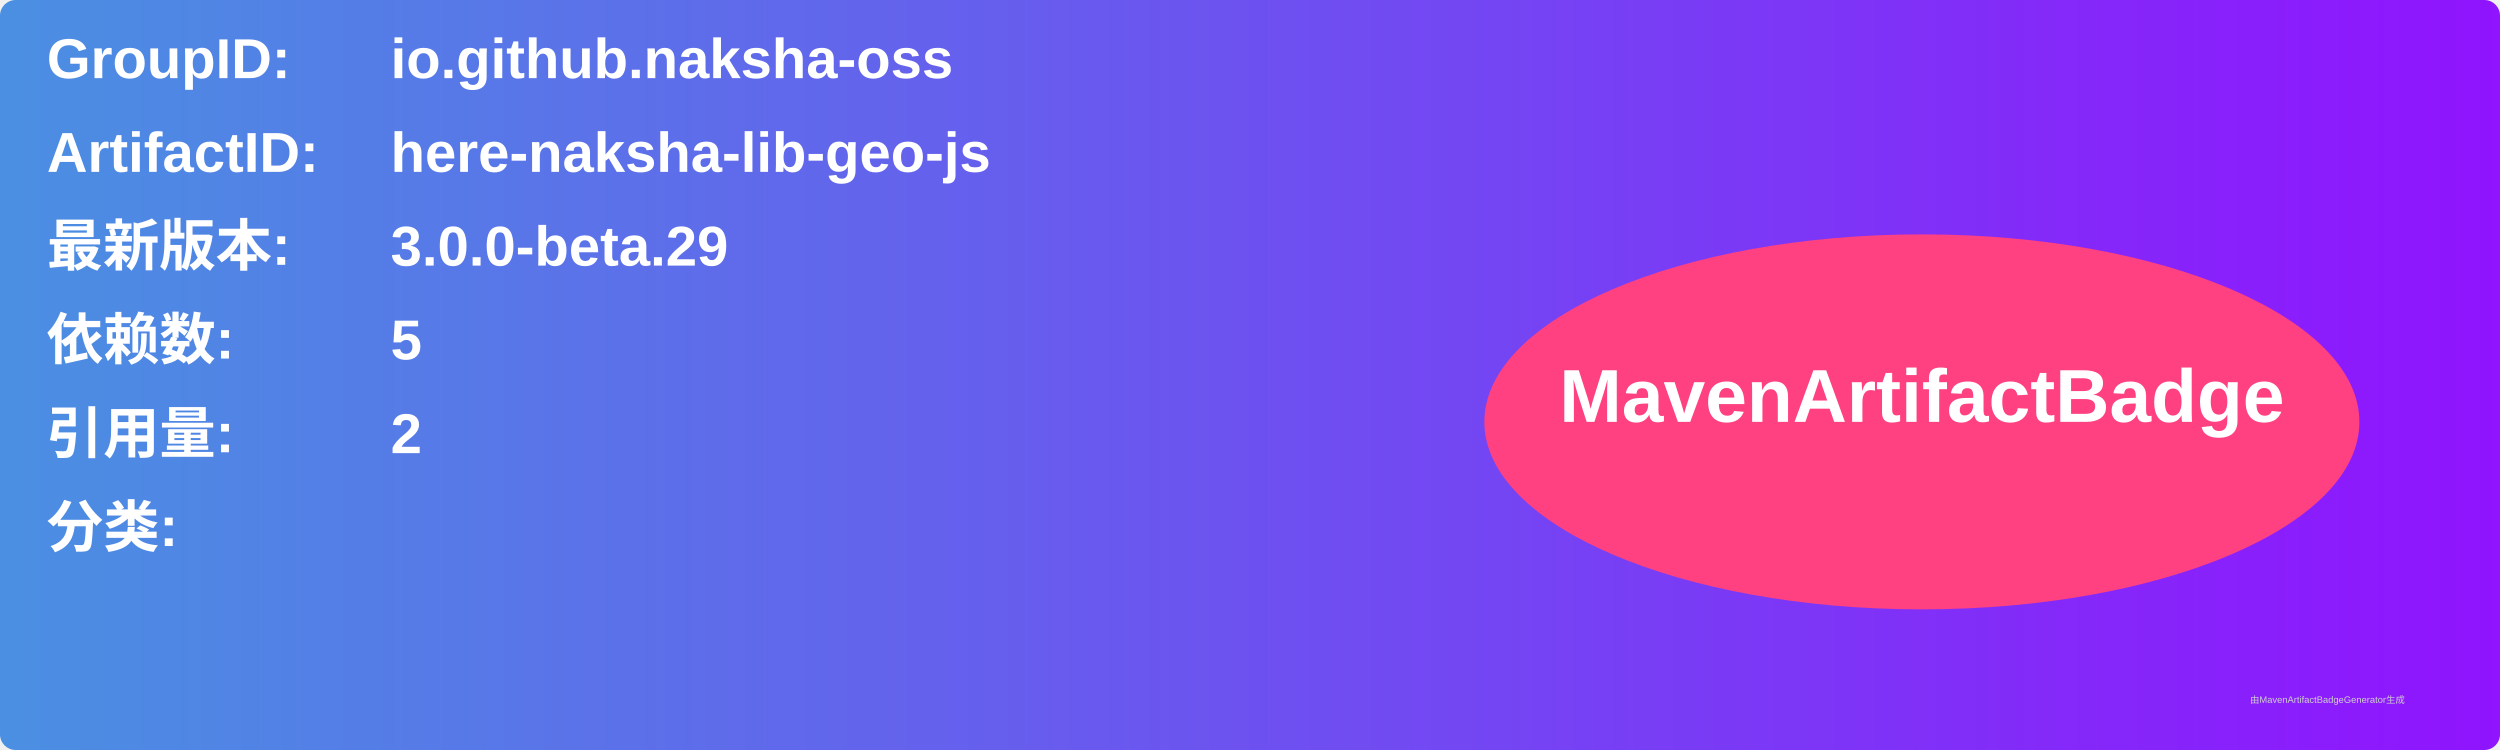
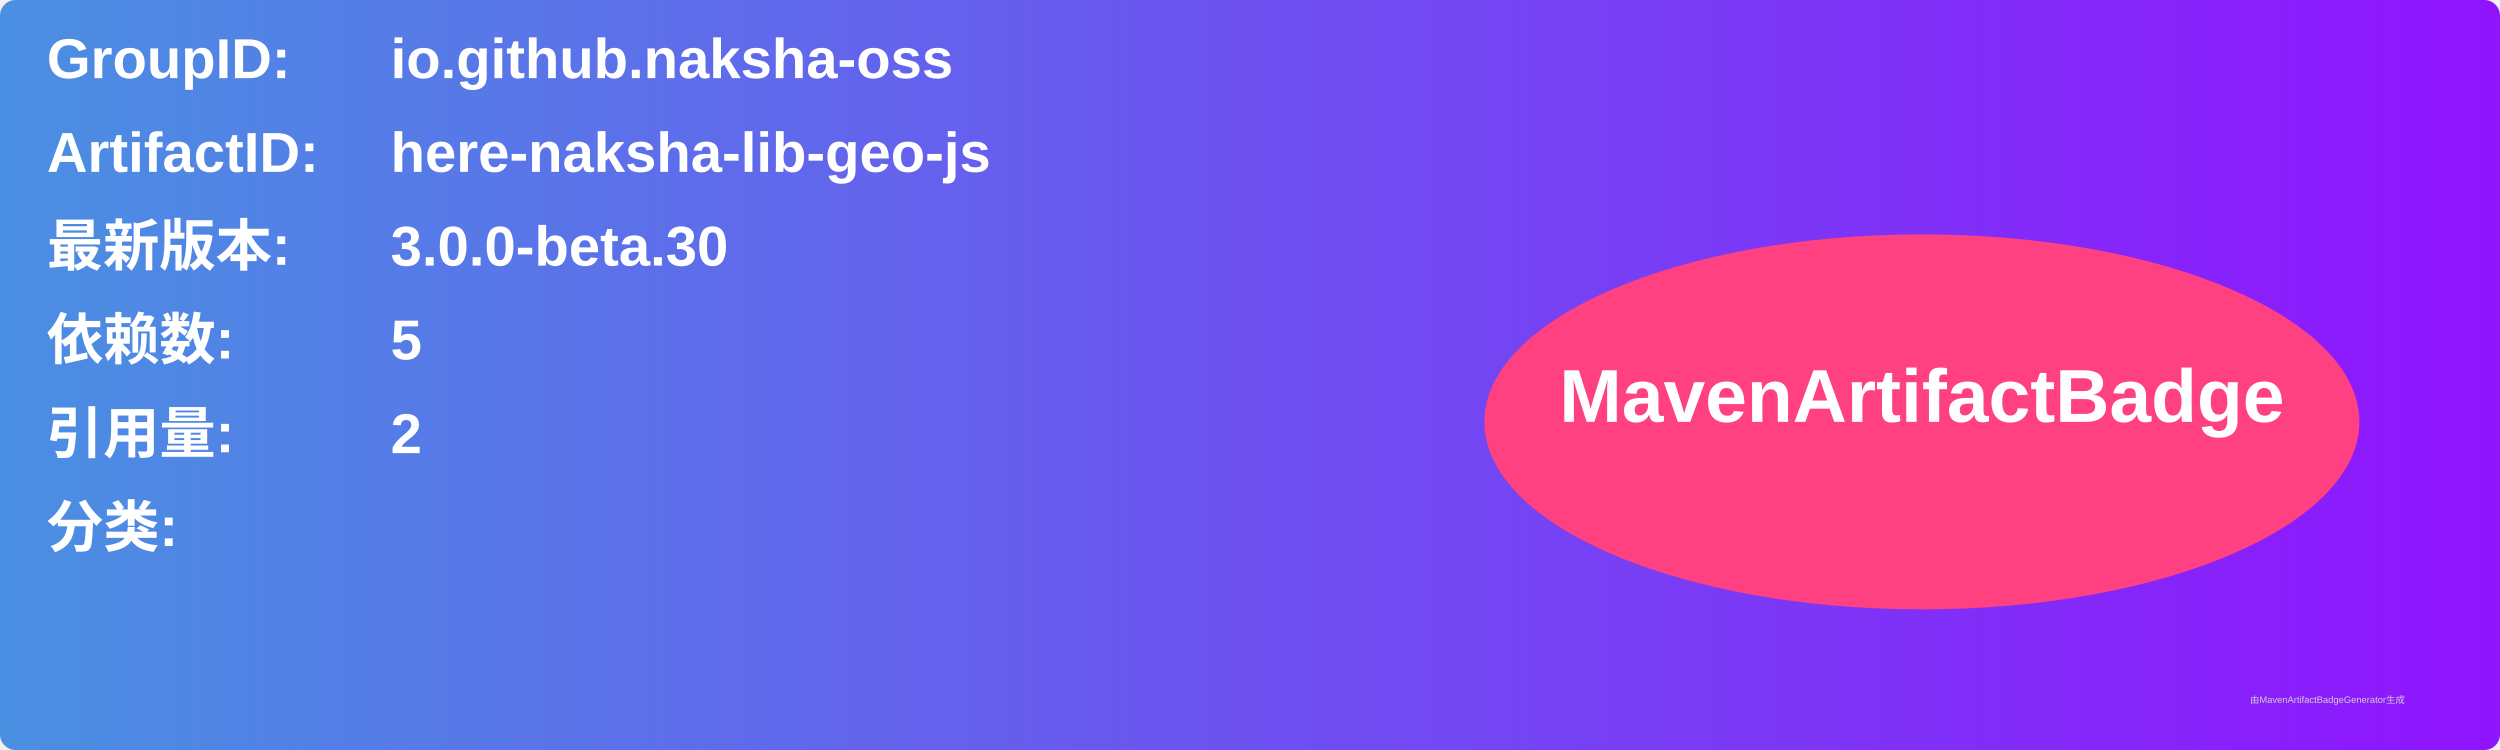
<svg xmlns="http://www.w3.org/2000/svg" width="800" height="240" viewBox="0 0 800 240">
  <linearGradient id="grad" x1="0%" y1="0%" x2="100%" y2="0%">
    <stop offset="0%" stop-color="#4a90e2" />
    <stop offset="100%" stop-color="#9013fe" />
  </linearGradient>
  <rect width="100%" height="100%" rx="5" ry="5" fill="url(#grad)" />
  <g transform="translate(15, 15)">
    <text x="0" y="10" font-family="Arial" font-size="18" fill="white" font-weight="bold" width="260">GroupID:</text>
    <text x="110" y="10" font-family="Arial" font-size="18" fill="white" font-weight="bold" width="460">io.github.naksha-oss</text>
    <text x="0" y="40" font-family="Arial" font-size="18" fill="white" font-weight="bold" width="260">ArtifactID:</text>
    <text x="110" y="40" font-family="Arial" font-size="18" fill="white" font-weight="bold" width="460">here-naksha-lib-geo-js</text>
    <text x="0" y="70" font-family="Arial" font-size="18" fill="white" font-weight="bold">最新版本:</text>
    <text x="110" y="70" font-family="Arial" font-size="18" fill="white" font-weight="bold">
-       <tspan font-weight="bold">3.0.0-beta.29</tspan>
+       <tspan font-weight="bold">3.0.0-beta.30</tspan>
    </text>
    <text x="0" y="100" font-family="Arial" font-size="18" fill="white" font-weight="bold">依赖数: </text>
    <text x="110" y="100" font-family="Arial" font-size="18" fill="white">
      <tspan font-weight="bold">5</tspan>
    </text>
    <text x="0" y="130" font-family="Arial" font-size="18" fill="white" font-weight="bold">引用量: </text>
    <text x="110" y="130" font-family="Arial" font-size="18" fill="white">
      <tspan font-weight="bold">2</tspan>
    </text>
    <text x="0" y="160" font-family="Arial" font-size="18" fill="white" font-weight="bold">分类:</text>
    <text x="10" y="190" font-family="Arial" font-size="10" fill="white">
      <tspan font-weight="bold" />
    </text>
    <ellipse cx="600" cy="120" rx="140" ry="60" fill="#ff4081" />
    <text x="600" y="120" text-anchor="middle" font-family="Arial" font-size="24" fill="white" font-weight="bold">MavenArtifactBadge</text>
  </g>
  <text x="720" y="225" font-family="Arial" font-size="3" fill="#d0d0d0">由MavenArtifactBadgeGenerator生成</text>
</svg>
